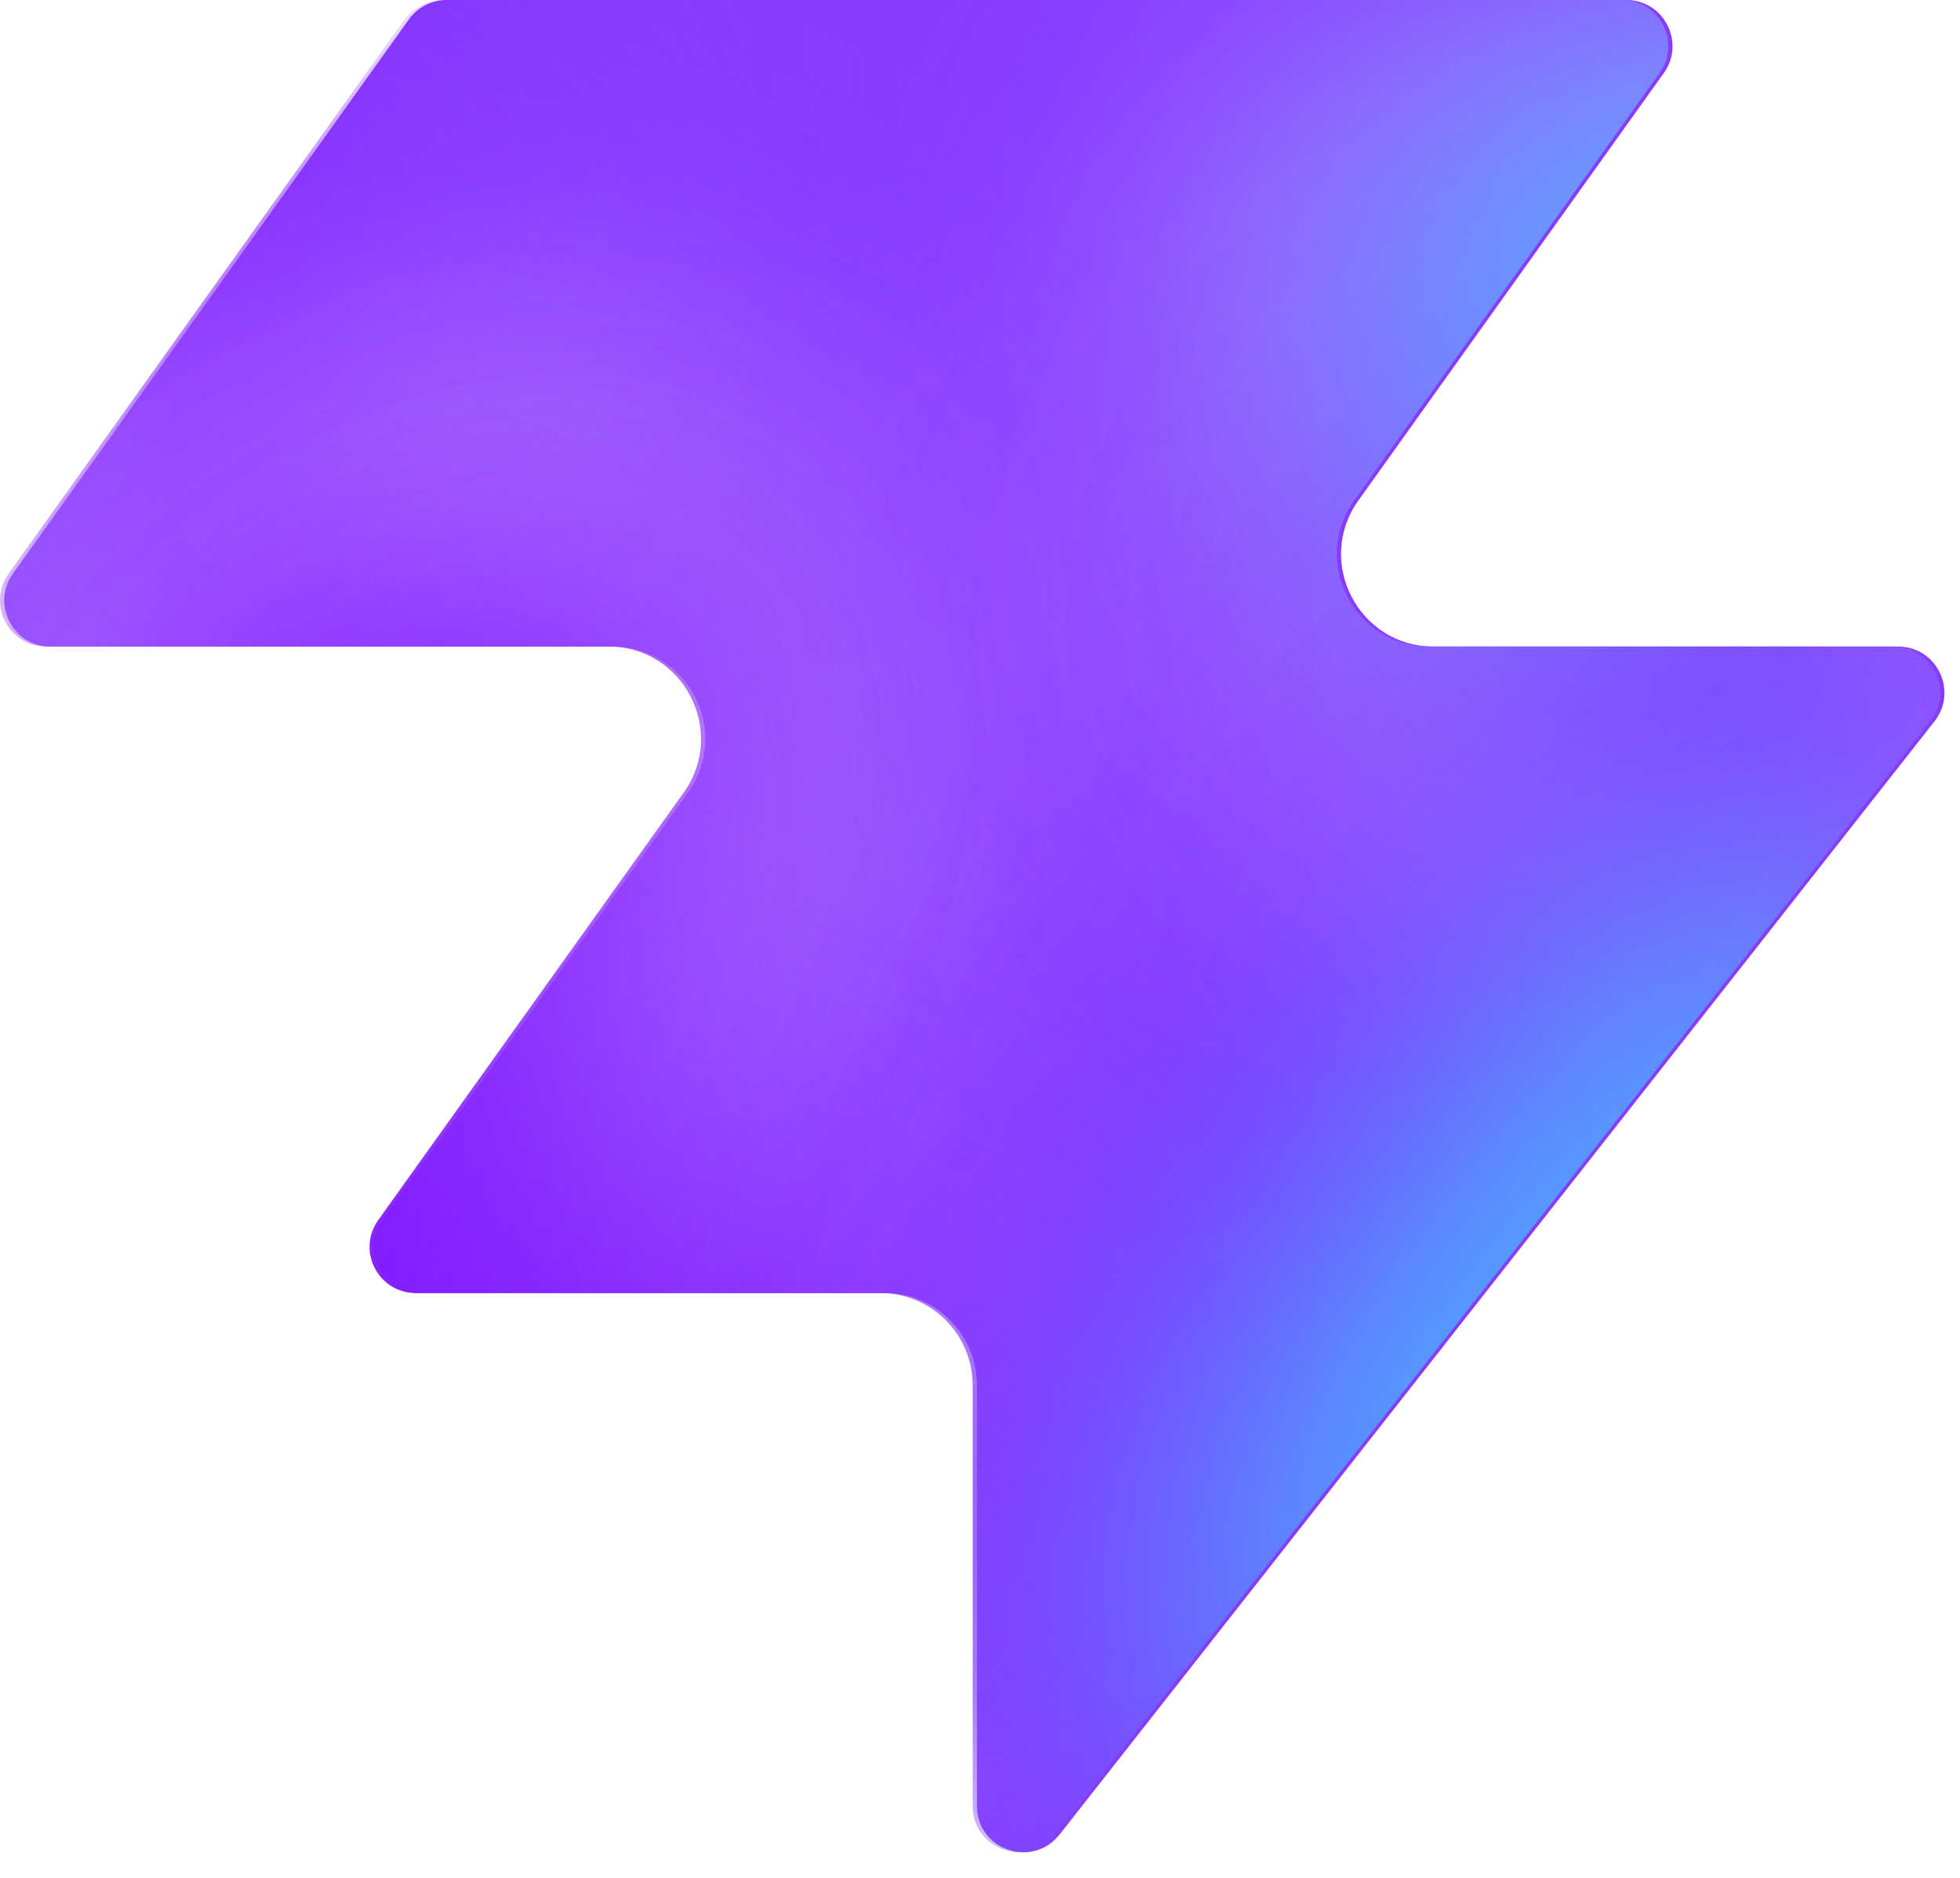
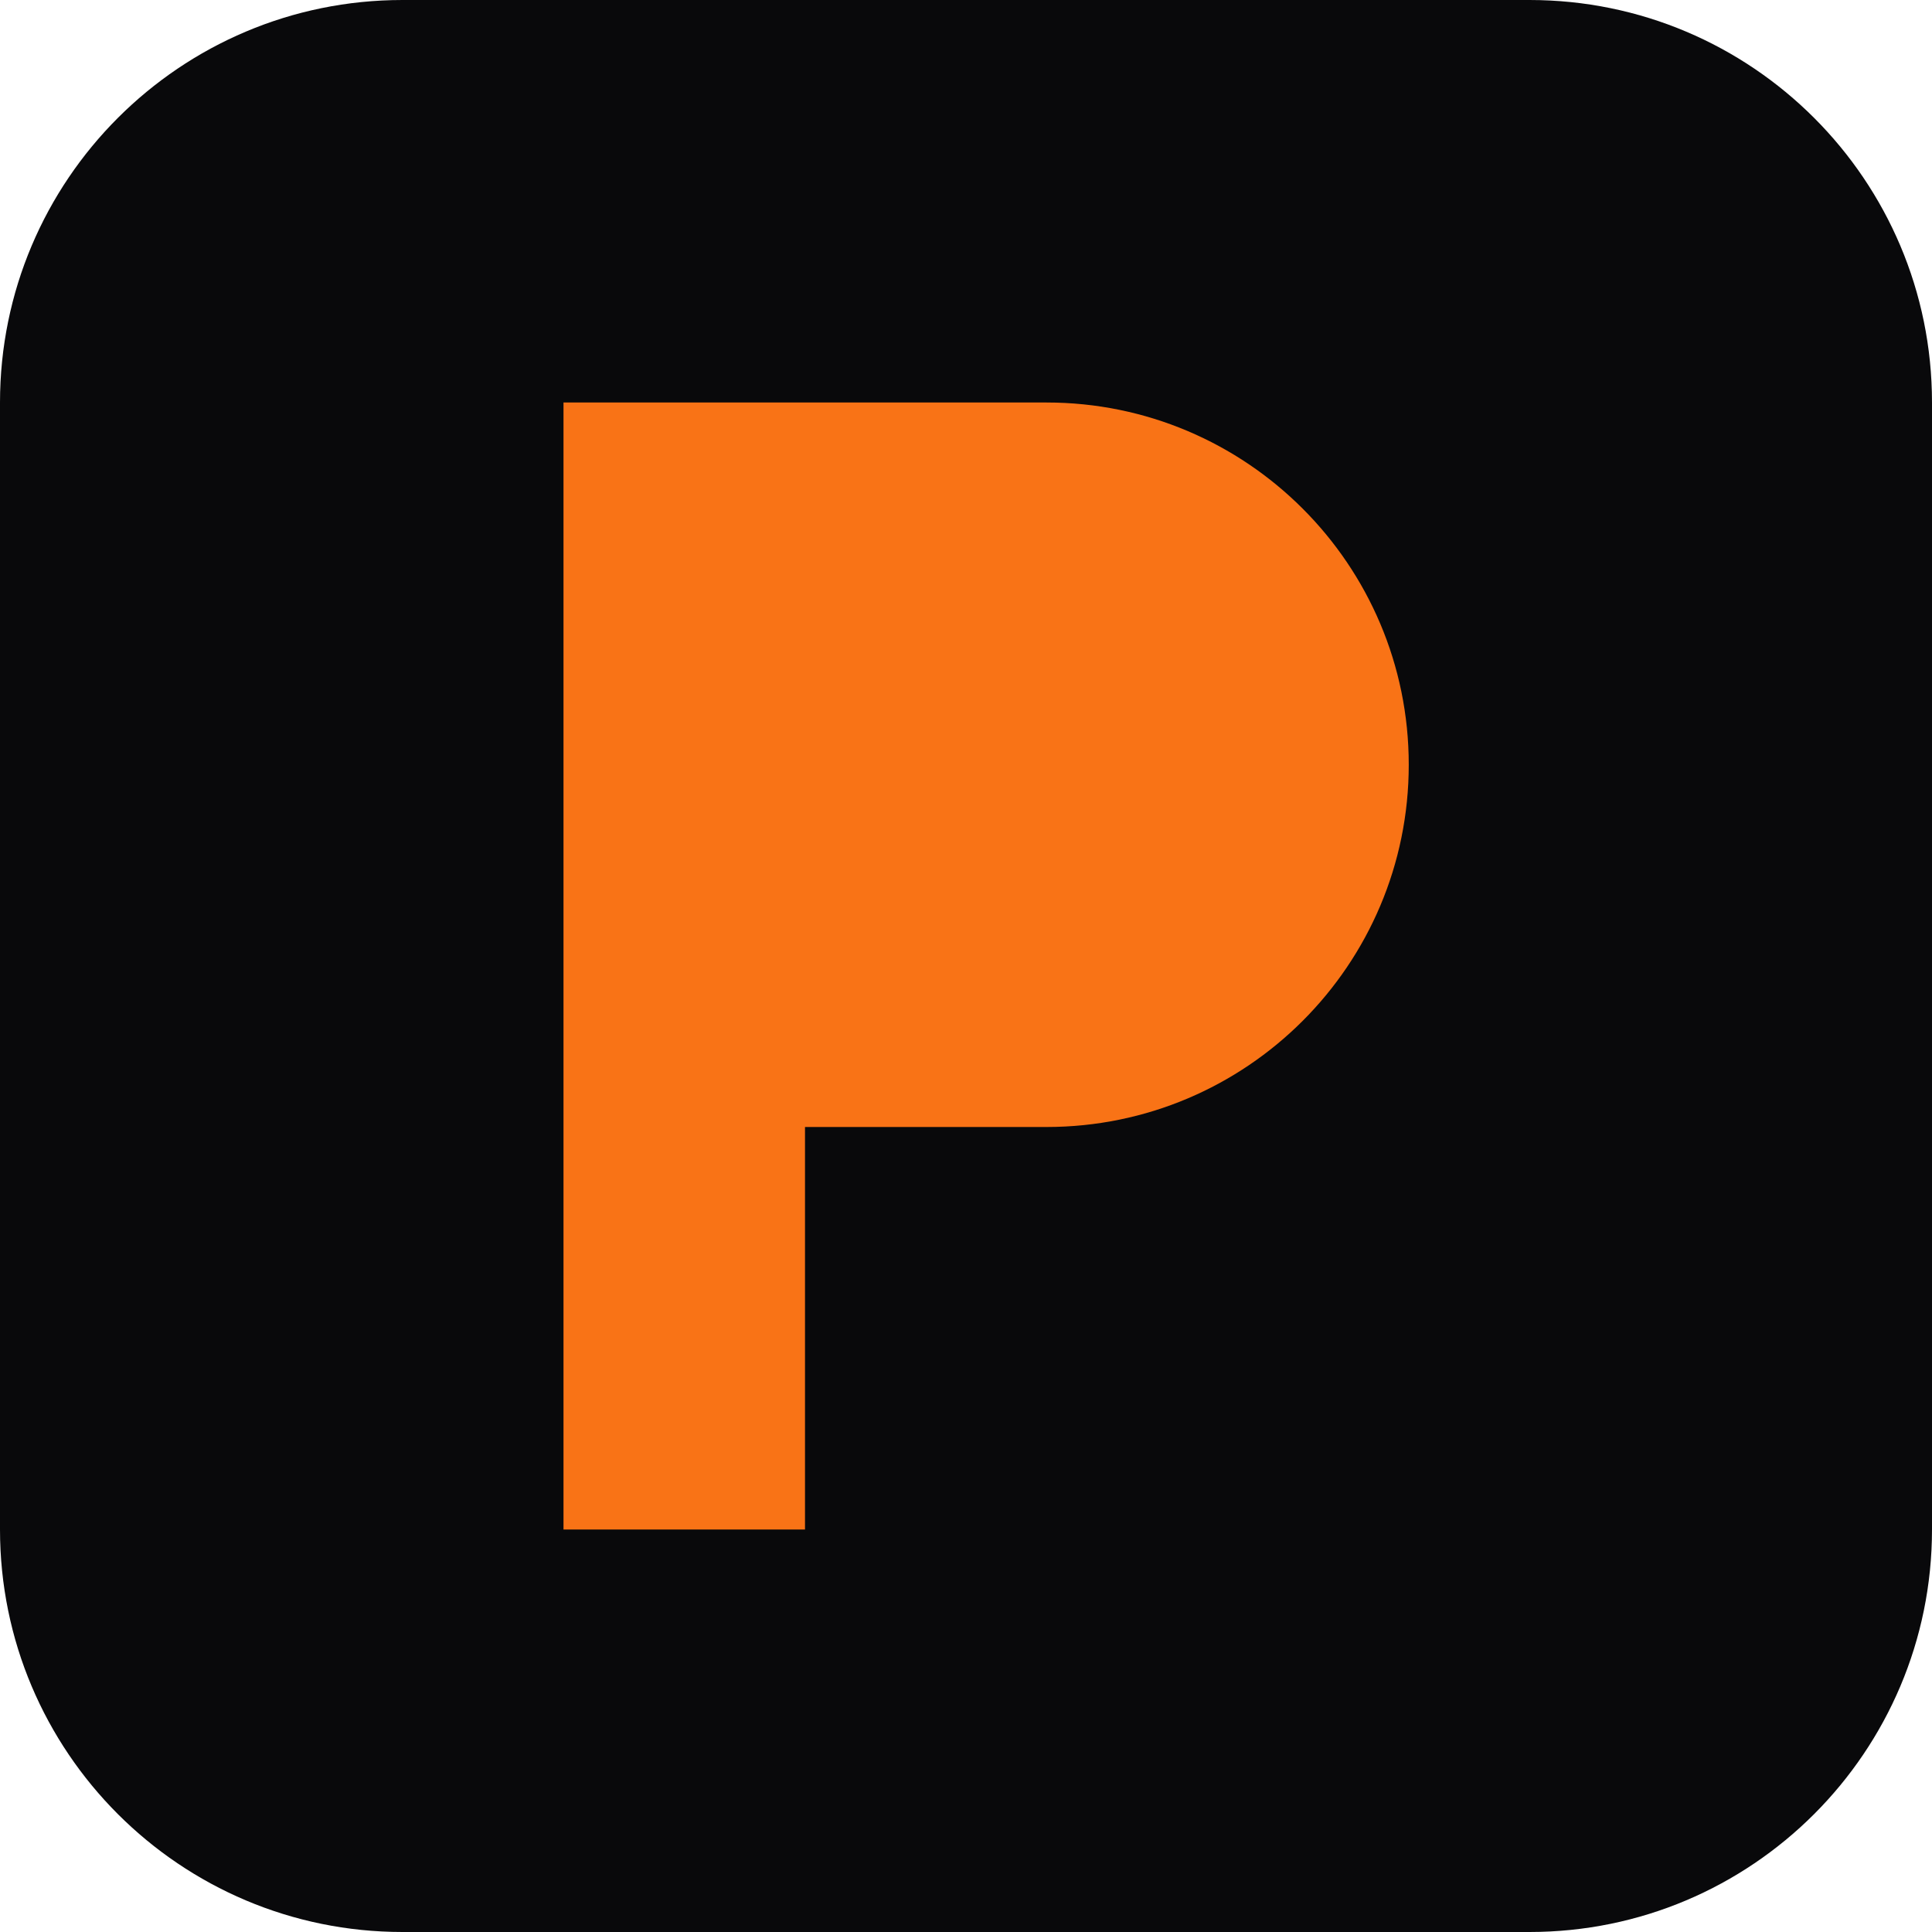
- <svg xmlns="http://www.w3.org/2000/svg" width="48" height="46" fill="none" viewBox="0 0 48 46">
-   <path fill="#863bff" d="M25.946 44.938c-.664.845-2.021.375-2.021-.698V33.937a2.26 2.26 0 0 0-2.262-2.262H10.287c-.92 0-1.456-1.04-.92-1.788l7.48-10.471c1.07-1.497 0-3.578-1.842-3.578H1.237c-.92 0-1.456-1.04-.92-1.788L10.013.474c.214-.297.556-.474.92-.474h28.894c.92 0 1.456 1.04.92 1.788l-7.48 10.471c-1.07 1.498 0 3.579 1.842 3.579h11.377c.943 0 1.473 1.088.89 1.83L25.947 44.94z" style="fill:#863bff;fill:color(display-p3 .525 .23 1);fill-opacity:1" />
-   <mask id="a" width="48" height="46" x="0" y="0" maskUnits="userSpaceOnUse" style="mask-type:alpha">
-     <path fill="#000" d="M25.842 44.938c-.664.844-2.021.375-2.021-.698V33.937a2.26 2.26 0 0 0-2.262-2.262H10.183c-.92 0-1.456-1.04-.92-1.788l7.48-10.471c1.07-1.498 0-3.579-1.842-3.579H1.133c-.92 0-1.456-1.04-.92-1.787L9.91.473c.214-.297.556-.474.92-.474h28.894c.92 0 1.456 1.04.92 1.788l-7.48 10.471c-1.07 1.498 0 3.578 1.842 3.578h11.377c.943 0 1.473 1.088.89 1.832L25.843 44.94z" style="fill:#000;fill-opacity:1" />
-   </mask>
-   <g mask="url(#a)">
-     <g filter="url(#b)">
-       <ellipse cx="5.508" cy="14.704" fill="#ede6ff" rx="5.508" ry="14.704" style="fill:#ede6ff;fill:color(display-p3 .927 .903 1);fill-opacity:1" transform="matrix(.00324 1 1 -.00324 -4.47 31.516)" />
-     </g>
-     <g filter="url(#c)">
-       <ellipse cx="10.399" cy="29.851" fill="#ede6ff" rx="10.399" ry="29.851" style="fill:#ede6ff;fill:color(display-p3 .927 .903 1);fill-opacity:1" transform="matrix(.00324 1 1 -.00324 -39.328 7.883)" />
-     </g>
-     <g filter="url(#d)">
-       <ellipse cx="5.508" cy="30.487" fill="#7e14ff" rx="5.508" ry="30.487" style="fill:#7e14ff;fill:color(display-p3 .492 .077 1);fill-opacity:1" transform="rotate(89.814 -25.913 -14.639)scale(1 -1)" />
-     </g>
-     <g filter="url(#e)">
-       <ellipse cx="5.508" cy="30.599" fill="#7e14ff" rx="5.508" ry="30.599" style="fill:#7e14ff;fill:color(display-p3 .492 .077 1);fill-opacity:1" transform="rotate(89.814 -32.644 -3.334)scale(1 -1)" />
-     </g>
-     <g filter="url(#f)">
-       <ellipse cx="5.508" cy="30.599" fill="#7e14ff" rx="5.508" ry="30.599" style="fill:#7e14ff;fill:color(display-p3 .492 .077 1);fill-opacity:1" transform="matrix(.00324 1 1 -.00324 -34.34 30.47)" />
-     </g>
-     <g filter="url(#g)">
-       <ellipse cx="14.072" cy="22.078" fill="#ede6ff" rx="14.072" ry="22.078" style="fill:#ede6ff;fill:color(display-p3 .927 .903 1);fill-opacity:1" transform="rotate(93.35 24.506 48.493)scale(-1 1)" />
-     </g>
-     <g filter="url(#h)">
-       <ellipse cx="3.47" cy="21.501" fill="#7e14ff" rx="3.47" ry="21.501" style="fill:#7e14ff;fill:color(display-p3 .492 .077 1);fill-opacity:1" transform="rotate(89.009 28.708 47.59)scale(-1 1)" />
-     </g>
-     <g filter="url(#i)">
-       <ellipse cx="3.47" cy="21.501" fill="#7e14ff" rx="3.47" ry="21.501" style="fill:#7e14ff;fill:color(display-p3 .492 .077 1);fill-opacity:1" transform="rotate(89.009 28.708 47.59)scale(-1 1)" />
-     </g>
-     <g filter="url(#j)">
-       <ellipse cx=".387" cy="8.972" fill="#7e14ff" rx="4.407" ry="29.108" style="fill:#7e14ff;fill:color(display-p3 .492 .077 1);fill-opacity:1" transform="rotate(39.51 .387 8.972)" />
-     </g>
-     <g filter="url(#k)">
-       <ellipse cx="47.523" cy="-6.092" fill="#7e14ff" rx="4.407" ry="29.108" style="fill:#7e14ff;fill:color(display-p3 .492 .077 1);fill-opacity:1" transform="rotate(37.892 47.523 -6.092)" />
-     </g>
-     <g filter="url(#l)">
-       <ellipse cx="41.412" cy="6.333" fill="#47bfff" rx="5.971" ry="9.665" style="fill:#47bfff;fill:color(display-p3 .28 .748 1);fill-opacity:1" transform="rotate(37.892 41.412 6.333)" />
-     </g>
-     <g filter="url(#m)">
-       <ellipse cx="-1.879" cy="38.332" fill="#7e14ff" rx="4.407" ry="29.108" style="fill:#7e14ff;fill:color(display-p3 .492 .077 1);fill-opacity:1" transform="rotate(37.892 -1.88 38.332)" />
-     </g>
-     <g filter="url(#n)">
-       <ellipse cx="-1.879" cy="38.332" fill="#7e14ff" rx="4.407" ry="29.108" style="fill:#7e14ff;fill:color(display-p3 .492 .077 1);fill-opacity:1" transform="rotate(37.892 -1.88 38.332)" />
-     </g>
-     <g filter="url(#o)">
-       <ellipse cx="35.651" cy="29.907" fill="#7e14ff" rx="4.407" ry="29.108" style="fill:#7e14ff;fill:color(display-p3 .492 .077 1);fill-opacity:1" transform="rotate(37.892 35.651 29.907)" />
-     </g>
-     <g filter="url(#p)">
-       <ellipse cx="38.418" cy="32.4" fill="#47bfff" rx="5.971" ry="15.297" style="fill:#47bfff;fill:color(display-p3 .28 .748 1);fill-opacity:1" transform="rotate(37.892 38.418 32.4)" />
-     </g>
-   </g>
-   <defs>
-     <filter id="b" width="60.045" height="41.654" x="-19.77" y="16.149" color-interpolation-filters="sRGB" filterUnits="userSpaceOnUse">
-       <feFlood flood-opacity="0" result="BackgroundImageFix" />
-       <feBlend in="SourceGraphic" in2="BackgroundImageFix" result="shape" />
-       <feGaussianBlur result="effect1_foregroundBlur_2002_17158" stdDeviation="7.659" />
-     </filter>
-     <filter id="c" width="90.34" height="51.437" x="-54.613" y="-7.533" color-interpolation-filters="sRGB" filterUnits="userSpaceOnUse">
-       <feFlood flood-opacity="0" result="BackgroundImageFix" />
-       <feBlend in="SourceGraphic" in2="BackgroundImageFix" result="shape" />
-       <feGaussianBlur result="effect1_foregroundBlur_2002_17158" stdDeviation="7.659" />
-     </filter>
-     <filter id="d" width="79.355" height="29.4" x="-49.64" y="2.03" color-interpolation-filters="sRGB" filterUnits="userSpaceOnUse">
-       <feFlood flood-opacity="0" result="BackgroundImageFix" />
-       <feBlend in="SourceGraphic" in2="BackgroundImageFix" result="shape" />
-       <feGaussianBlur result="effect1_foregroundBlur_2002_17158" stdDeviation="4.596" />
-     </filter>
-     <filter id="e" width="79.579" height="29.4" x="-45.045" y="20.029" color-interpolation-filters="sRGB" filterUnits="userSpaceOnUse">
-       <feFlood flood-opacity="0" result="BackgroundImageFix" />
-       <feBlend in="SourceGraphic" in2="BackgroundImageFix" result="shape" />
-       <feGaussianBlur result="effect1_foregroundBlur_2002_17158" stdDeviation="4.596" />
-     </filter>
-     <filter id="f" width="79.579" height="29.4" x="-43.513" y="21.178" color-interpolation-filters="sRGB" filterUnits="userSpaceOnUse">
-       <feFlood flood-opacity="0" result="BackgroundImageFix" />
-       <feBlend in="SourceGraphic" in2="BackgroundImageFix" result="shape" />
-       <feGaussianBlur result="effect1_foregroundBlur_2002_17158" stdDeviation="4.596" />
-     </filter>
-     <filter id="g" width="74.749" height="58.852" x="15.756" y="-17.901" color-interpolation-filters="sRGB" filterUnits="userSpaceOnUse">
-       <feFlood flood-opacity="0" result="BackgroundImageFix" />
-       <feBlend in="SourceGraphic" in2="BackgroundImageFix" result="shape" />
-       <feGaussianBlur result="effect1_foregroundBlur_2002_17158" stdDeviation="7.659" />
-     </filter>
-     <filter id="h" width="61.377" height="25.362" x="23.548" y="2.284" color-interpolation-filters="sRGB" filterUnits="userSpaceOnUse">
-       <feFlood flood-opacity="0" result="BackgroundImageFix" />
-       <feBlend in="SourceGraphic" in2="BackgroundImageFix" result="shape" />
-       <feGaussianBlur result="effect1_foregroundBlur_2002_17158" stdDeviation="4.596" />
-     </filter>
-     <filter id="i" width="61.377" height="25.362" x="23.548" y="2.284" color-interpolation-filters="sRGB" filterUnits="userSpaceOnUse">
-       <feFlood flood-opacity="0" result="BackgroundImageFix" />
-       <feBlend in="SourceGraphic" in2="BackgroundImageFix" result="shape" />
-       <feGaussianBlur result="effect1_foregroundBlur_2002_17158" stdDeviation="4.596" />
-     </filter>
-     <filter id="j" width="56.045" height="63.649" x="-27.636" y="-22.853" color-interpolation-filters="sRGB" filterUnits="userSpaceOnUse">
-       <feFlood flood-opacity="0" result="BackgroundImageFix" />
-       <feBlend in="SourceGraphic" in2="BackgroundImageFix" result="shape" />
-       <feGaussianBlur result="effect1_foregroundBlur_2002_17158" stdDeviation="4.596" />
-     </filter>
-     <filter id="k" width="54.814" height="64.646" x="20.116" y="-38.415" color-interpolation-filters="sRGB" filterUnits="userSpaceOnUse">
-       <feFlood flood-opacity="0" result="BackgroundImageFix" />
-       <feBlend in="SourceGraphic" in2="BackgroundImageFix" result="shape" />
-       <feGaussianBlur result="effect1_foregroundBlur_2002_17158" stdDeviation="4.596" />
-     </filter>
-     <filter id="l" width="33.541" height="35.313" x="24.641" y="-11.323" color-interpolation-filters="sRGB" filterUnits="userSpaceOnUse">
-       <feFlood flood-opacity="0" result="BackgroundImageFix" />
-       <feBlend in="SourceGraphic" in2="BackgroundImageFix" result="shape" />
-       <feGaussianBlur result="effect1_foregroundBlur_2002_17158" stdDeviation="4.596" />
-     </filter>
-     <filter id="m" width="54.814" height="64.646" x="-29.286" y="6.009" color-interpolation-filters="sRGB" filterUnits="userSpaceOnUse">
-       <feFlood flood-opacity="0" result="BackgroundImageFix" />
-       <feBlend in="SourceGraphic" in2="BackgroundImageFix" result="shape" />
-       <feGaussianBlur result="effect1_foregroundBlur_2002_17158" stdDeviation="4.596" />
-     </filter>
-     <filter id="n" width="54.814" height="64.646" x="-29.286" y="6.009" color-interpolation-filters="sRGB" filterUnits="userSpaceOnUse">
-       <feFlood flood-opacity="0" result="BackgroundImageFix" />
-       <feBlend in="SourceGraphic" in2="BackgroundImageFix" result="shape" />
-       <feGaussianBlur result="effect1_foregroundBlur_2002_17158" stdDeviation="4.596" />
-     </filter>
-     <filter id="o" width="54.814" height="64.646" x="8.244" y="-2.416" color-interpolation-filters="sRGB" filterUnits="userSpaceOnUse">
-       <feFlood flood-opacity="0" result="BackgroundImageFix" />
-       <feBlend in="SourceGraphic" in2="BackgroundImageFix" result="shape" />
-       <feGaussianBlur result="effect1_foregroundBlur_2002_17158" stdDeviation="4.596" />
-     </filter>
-     <filter id="p" width="39.409" height="43.623" x="18.713" y="10.588" color-interpolation-filters="sRGB" filterUnits="userSpaceOnUse">
-       <feFlood flood-opacity="0" result="BackgroundImageFix" />
-       <feBlend in="SourceGraphic" in2="BackgroundImageFix" result="shape" />
-       <feGaussianBlur result="effect1_foregroundBlur_2002_17158" stdDeviation="4.596" />
-     </filter>
-   </defs>
+ <svg xmlns="http://www.w3.org/2000/svg" viewBox="0 0 48 48">
+   <rect width="48" height="48" rx="10" fill="#09090b" />
+   <path d="M14 10h12a9 9 0 0 1 0 18h-6v10h-6z" fill="#f97316" />
</svg>
